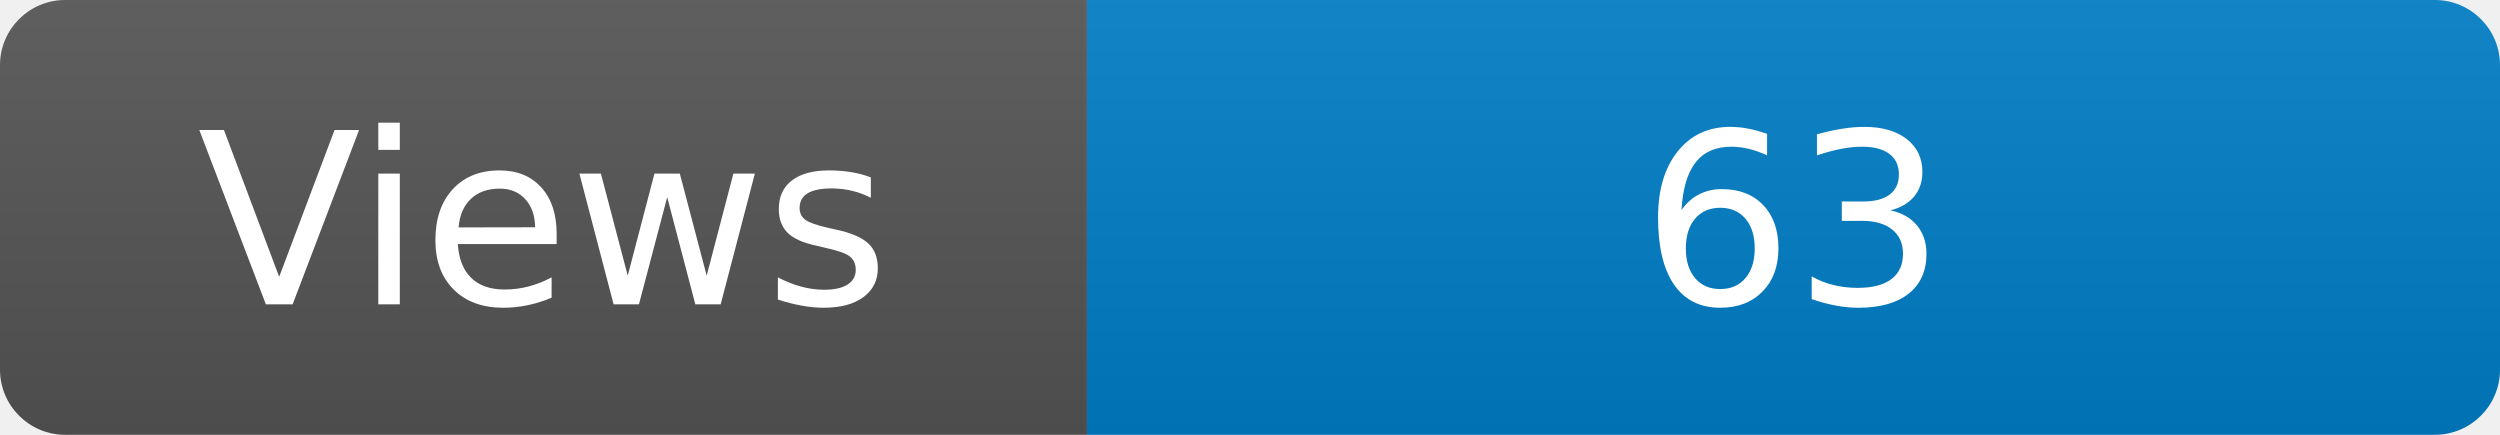
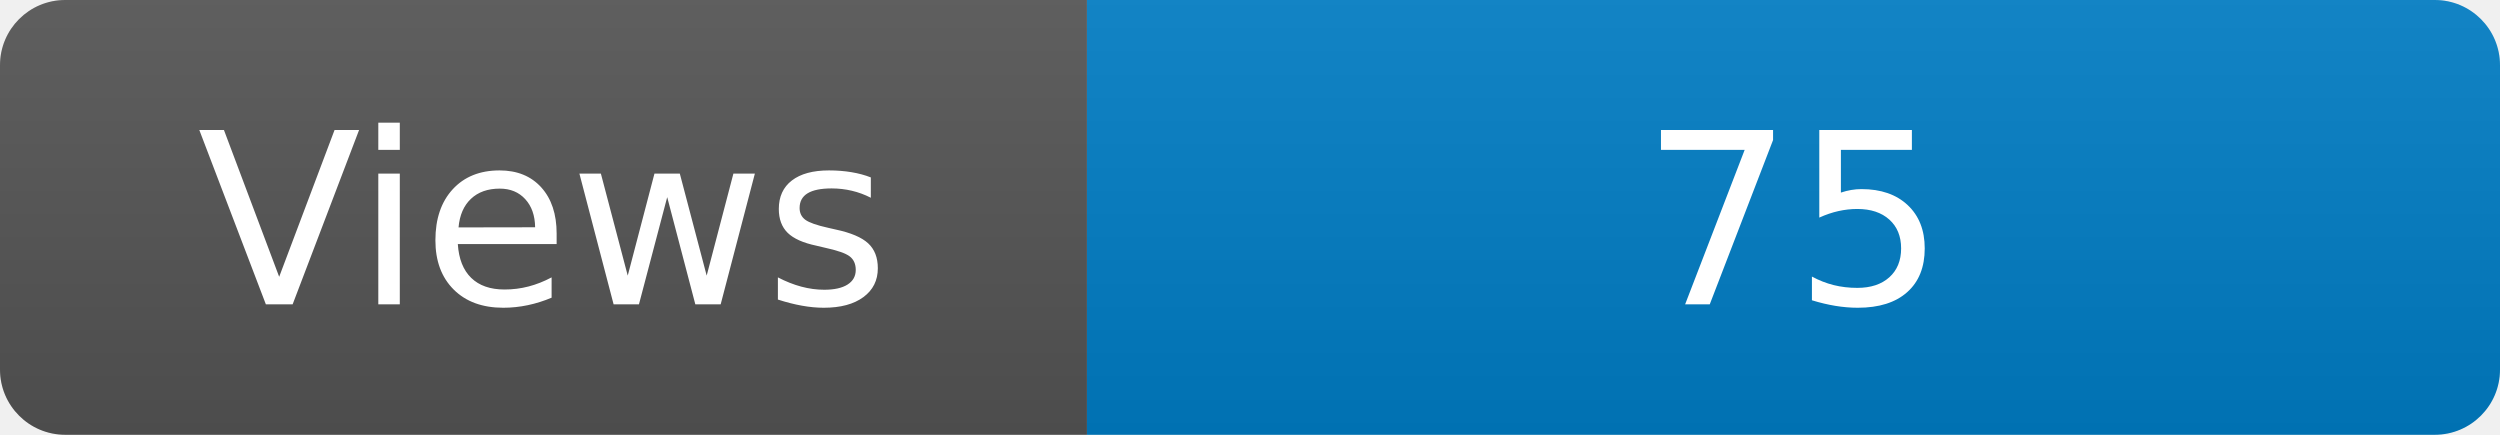
<svg xmlns="http://www.w3.org/2000/svg" width="115" height="20" role="img" aria-label="Maintained?: yes">
  <linearGradient id="s" x2="0" y2="100%">
    <stop offset="0" stop-color="#bbb" stop-opacity=".1" />
    <stop offset="1" stop-opacity=".1" />
  </linearGradient>
  <clipPath id="r">
    <rect width="115" height="20" rx="3" fill="#fff" />
  </clipPath>
  <g clip-path="url(#r)">
    <rect width="50" height="20" fill="#555" />
    <rect x="50" width="160" height="20" fill="#007ec6" />
    <rect width="115" height="20" fill="url(#s)" />
  </g>
  <g fill="#fff" text-anchor="middle" font-family="Verdana,Geneva,DejaVu Sans,sans-serif" font-size="110">
    <text x="250" y="140" transform="scale(.1)" fill="#fff">Views</text>
-     <text x="825" y="140" transform="scale(.1)" fill="#fff">63</text>
+     <text x="825" y="140" transform="scale(.1)" fill="#fff">75</text>
  </g>
</svg>
